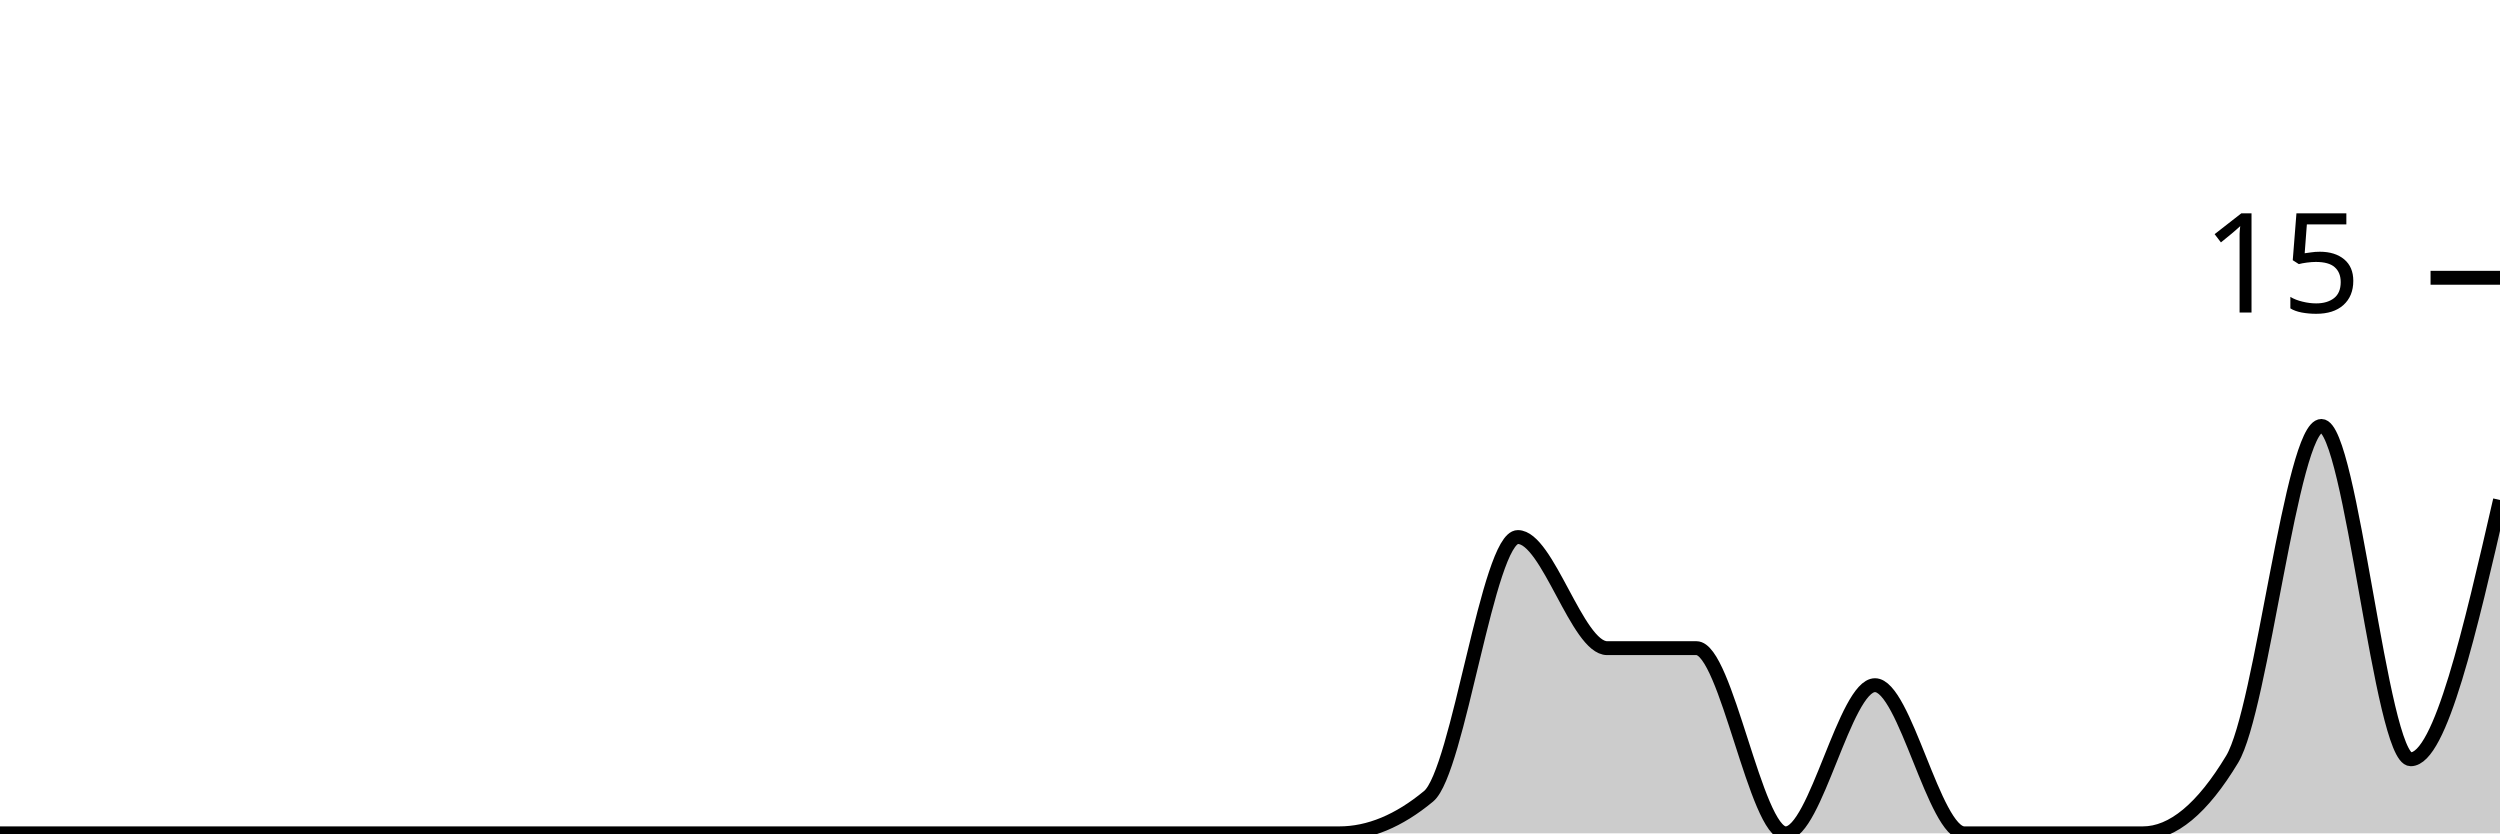
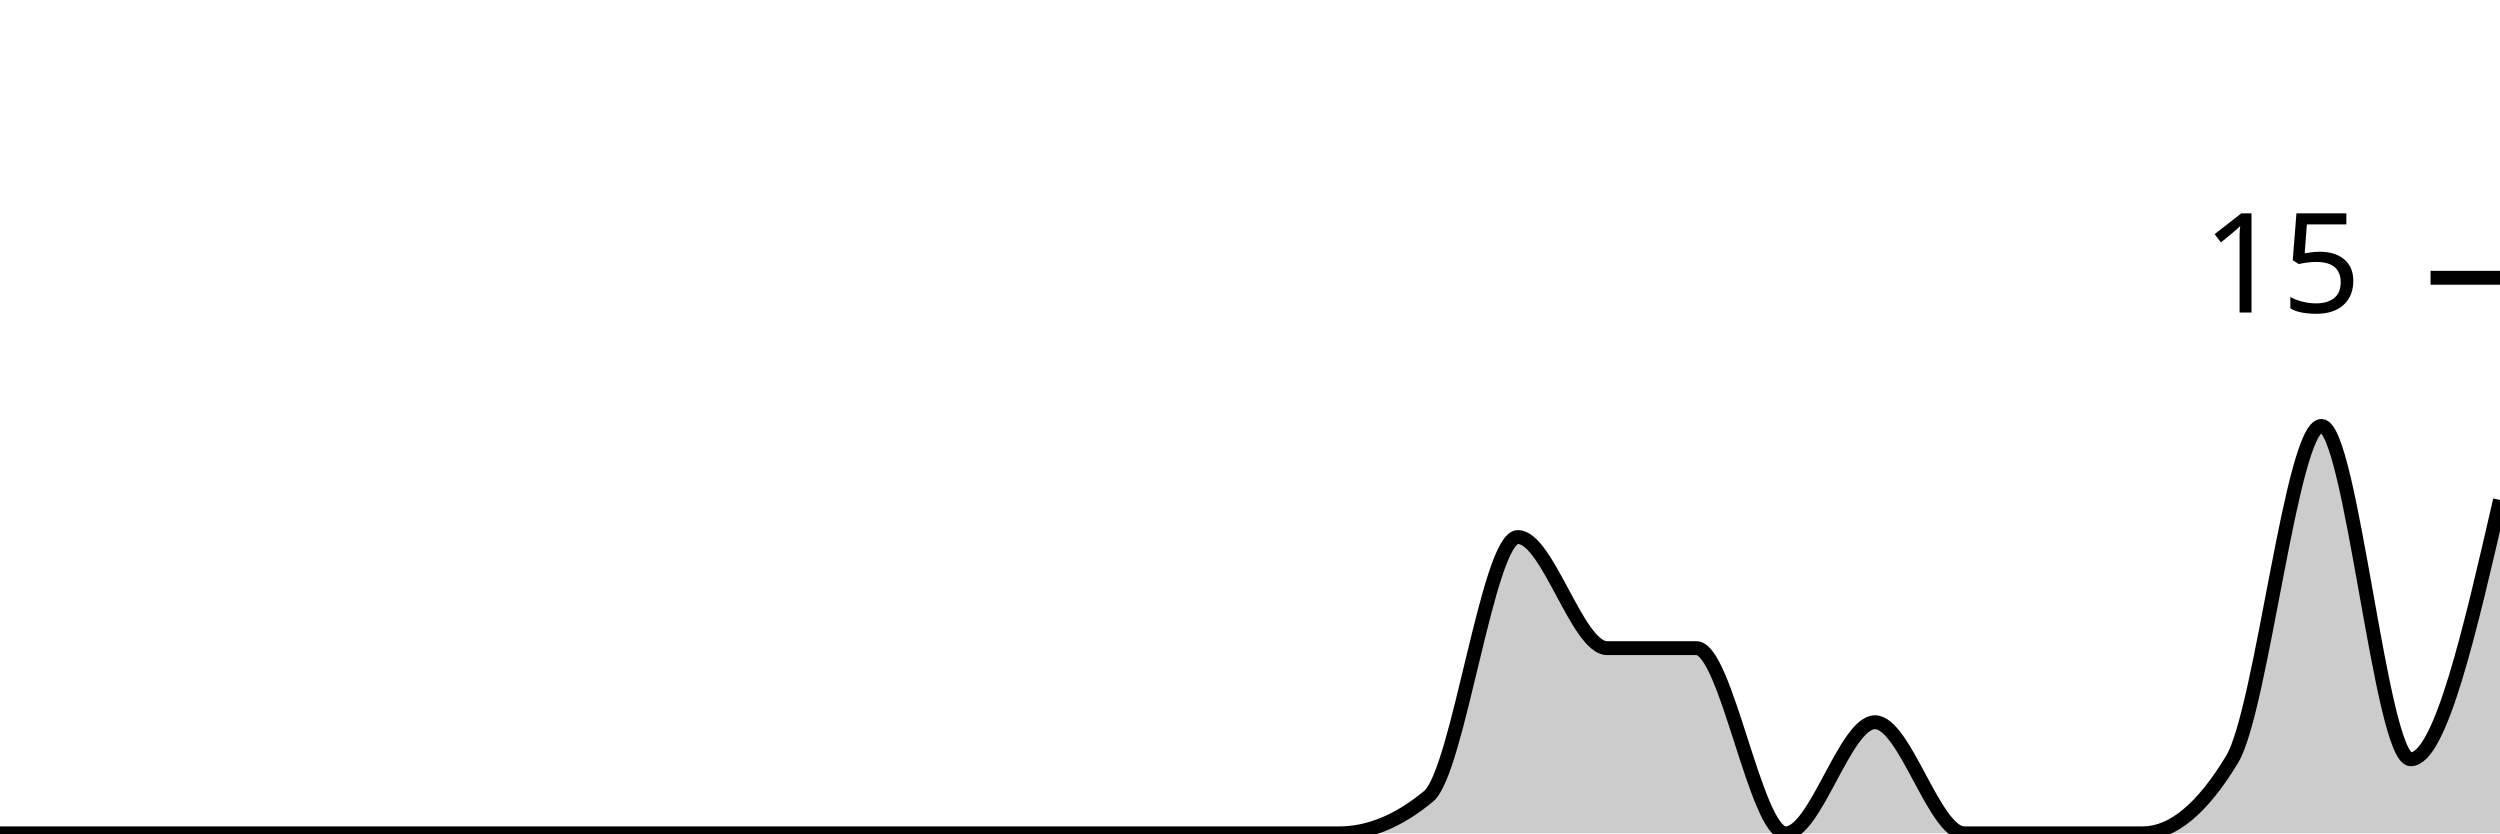
<svg xmlns="http://www.w3.org/2000/svg" viewBox="0 0 180 60">
  <g transform="translate(0,20)">
-     <path class="area" fill="rgba(0, 0, 0, 0.2)" d="M0,40C2.143,40,4.286,40,6.429,40C8.571,40,10.714,40,12.857,40C15,40,17.143,40,19.286,40C21.429,40,23.571,40,25.714,40C27.857,40,30,40,32.143,40C34.286,40,36.429,40,38.571,40C40.714,40,42.857,40,45,40C47.143,40,49.286,40,51.429,40C53.571,40,55.714,40,57.857,40C60,40,62.143,40,64.286,40C66.429,40,68.571,40,70.714,40C72.857,40,75,40,77.143,40C79.286,40,81.429,40,83.571,40C85.714,40,87.857,40,90,40C92.143,40,94.286,40,96.429,40C98.571,40,100.714,39.111,102.857,37.333C105,35.556,107.143,18.667,109.286,18.667C111.429,18.667,113.571,26.667,115.714,26.667C117.857,26.667,120,26.667,122.143,26.667C124.286,26.667,126.429,40,128.571,40C130.714,40,132.857,29.333,135,29.333C137.143,29.333,139.286,40,141.429,40C143.571,40,145.714,40,147.857,40C150,40,152.143,40,154.286,40C156.429,40,158.571,38.222,160.714,34.667C162.857,31.111,165,10.667,167.143,10.667C169.286,10.667,171.429,34.667,173.571,34.667C175.714,34.667,177.857,25.333,180,16L180,40C177.857,40,175.714,40,173.571,40C171.429,40,169.286,40,167.143,40C165,40,162.857,40,160.714,40C158.571,40,156.429,40,154.286,40C152.143,40,150,40,147.857,40C145.714,40,143.571,40,141.429,40C139.286,40,137.143,40,135,40C132.857,40,130.714,40,128.571,40C126.429,40,124.286,40,122.143,40C120,40,117.857,40,115.714,40C113.571,40,111.429,40,109.286,40C107.143,40,105,40,102.857,40C100.714,40,98.571,40,96.429,40C94.286,40,92.143,40,90,40C87.857,40,85.714,40,83.571,40C81.429,40,79.286,40,77.143,40C75,40,72.857,40,70.714,40C68.571,40,66.429,40,64.286,40C62.143,40,60,40,57.857,40C55.714,40,53.571,40,51.429,40C49.286,40,47.143,40,45,40C42.857,40,40.714,40,38.571,40C36.429,40,34.286,40,32.143,40C30,40,27.857,40,25.714,40C23.571,40,21.429,40,19.286,40C17.143,40,15,40,12.857,40C10.714,40,8.571,40,6.429,40C4.286,40,2.143,40,0,40Z" />
-     <path class="line" stroke="black" fill="none" d="M0,40C2.143,40,4.286,40,6.429,40C8.571,40,10.714,40,12.857,40C15,40,17.143,40,19.286,40C21.429,40,23.571,40,25.714,40C27.857,40,30,40,32.143,40C34.286,40,36.429,40,38.571,40C40.714,40,42.857,40,45,40C47.143,40,49.286,40,51.429,40C53.571,40,55.714,40,57.857,40C60,40,62.143,40,64.286,40C66.429,40,68.571,40,70.714,40C72.857,40,75,40,77.143,40C79.286,40,81.429,40,83.571,40C85.714,40,87.857,40,90,40C92.143,40,94.286,40,96.429,40C98.571,40,100.714,39.111,102.857,37.333C105,35.556,107.143,18.667,109.286,18.667C111.429,18.667,113.571,26.667,115.714,26.667C117.857,26.667,120,26.667,122.143,26.667C124.286,26.667,126.429,40,128.571,40C130.714,40,132.857,29.333,135,29.333C137.143,29.333,139.286,40,141.429,40C143.571,40,145.714,40,147.857,40C150,40,152.143,40,154.286,40C156.429,40,158.571,38.222,160.714,34.667C162.857,31.111,165,10.667,167.143,10.667C169.286,10.667,171.429,34.667,173.571,34.667C175.714,34.667,177.857,25.333,180,16" />
+     <path class="area" fill="rgba(0, 0, 0, 0.2)" d="M0,40C2.143,40,4.286,40,6.429,40C8.571,40,10.714,40,12.857,40C15,40,17.143,40,19.286,40C21.429,40,23.571,40,25.714,40C27.857,40,30,40,32.143,40C34.286,40,36.429,40,38.571,40C40.714,40,42.857,40,45,40C47.143,40,49.286,40,51.429,40C53.571,40,55.714,40,57.857,40C60,40,62.143,40,64.286,40C66.429,40,68.571,40,70.714,40C72.857,40,75,40,77.143,40C79.286,40,81.429,40,83.571,40C85.714,40,87.857,40,90,40C92.143,40,94.286,40,96.429,40C98.571,40,100.714,39.111,102.857,37.333C105,35.556,107.143,18.667,109.286,18.667C111.429,18.667,113.571,26.667,115.714,26.667C117.857,26.667,120,26.667,122.143,26.667C124.286,26.667,126.429,40,128.571,40C130.714,40,132.857,32,135,32C137.143,32,139.286,40,141.429,40C143.571,40,145.714,40,147.857,40C150,40,152.143,40,154.286,40C156.429,40,158.571,38.222,160.714,34.667C162.857,31.111,165,10.667,167.143,10.667C169.286,10.667,171.429,34.667,173.571,34.667C175.714,34.667,177.857,25.333,180,16L180,40C177.857,40,175.714,40,173.571,40C171.429,40,169.286,40,167.143,40C165,40,162.857,40,160.714,40C158.571,40,156.429,40,154.286,40C152.143,40,150,40,147.857,40C145.714,40,143.571,40,141.429,40C139.286,40,137.143,40,135,40C132.857,40,130.714,40,128.571,40C126.429,40,124.286,40,122.143,40C120,40,117.857,40,115.714,40C113.571,40,111.429,40,109.286,40C107.143,40,105,40,102.857,40C100.714,40,98.571,40,96.429,40C94.286,40,92.143,40,90,40C87.857,40,85.714,40,83.571,40C81.429,40,79.286,40,77.143,40C75,40,72.857,40,70.714,40C68.571,40,66.429,40,64.286,40C62.143,40,60,40,57.857,40C55.714,40,53.571,40,51.429,40C49.286,40,47.143,40,45,40C42.857,40,40.714,40,38.571,40C36.429,40,34.286,40,32.143,40C30,40,27.857,40,25.714,40C23.571,40,21.429,40,19.286,40C17.143,40,15,40,12.857,40C10.714,40,8.571,40,6.429,40C4.286,40,2.143,40,0,40Z" />
+     <path class="line" stroke="black" fill="none" d="M0,40C2.143,40,4.286,40,6.429,40C8.571,40,10.714,40,12.857,40C15,40,17.143,40,19.286,40C21.429,40,23.571,40,25.714,40C27.857,40,30,40,32.143,40C34.286,40,36.429,40,38.571,40C40.714,40,42.857,40,45,40C47.143,40,49.286,40,51.429,40C53.571,40,55.714,40,57.857,40C60,40,62.143,40,64.286,40C66.429,40,68.571,40,70.714,40C72.857,40,75,40,77.143,40C79.286,40,81.429,40,83.571,40C85.714,40,87.857,40,90,40C92.143,40,94.286,40,96.429,40C98.571,40,100.714,39.111,102.857,37.333C105,35.556,107.143,18.667,109.286,18.667C111.429,18.667,113.571,26.667,115.714,26.667C117.857,26.667,120,26.667,122.143,26.667C124.286,26.667,126.429,40,128.571,40C130.714,40,132.857,32,135,32C137.143,32,139.286,40,141.429,40C143.571,40,145.714,40,147.857,40C150,40,152.143,40,154.286,40C156.429,40,158.571,38.222,160.714,34.667C162.857,31.111,165,10.667,167.143,10.667C169.286,10.667,171.429,34.667,173.571,34.667C175.714,34.667,177.857,25.333,180,16" />
    <path class="axis-ceiling" stroke-width="1" stroke="black" fill="none" d="M175,0L180,0" />
    <text class="axis-ceiling-label" font-family="sans-serif" text-anchor="end" font-size="10px" x="170" y="2.5">15</text>
  </g>
</svg>
